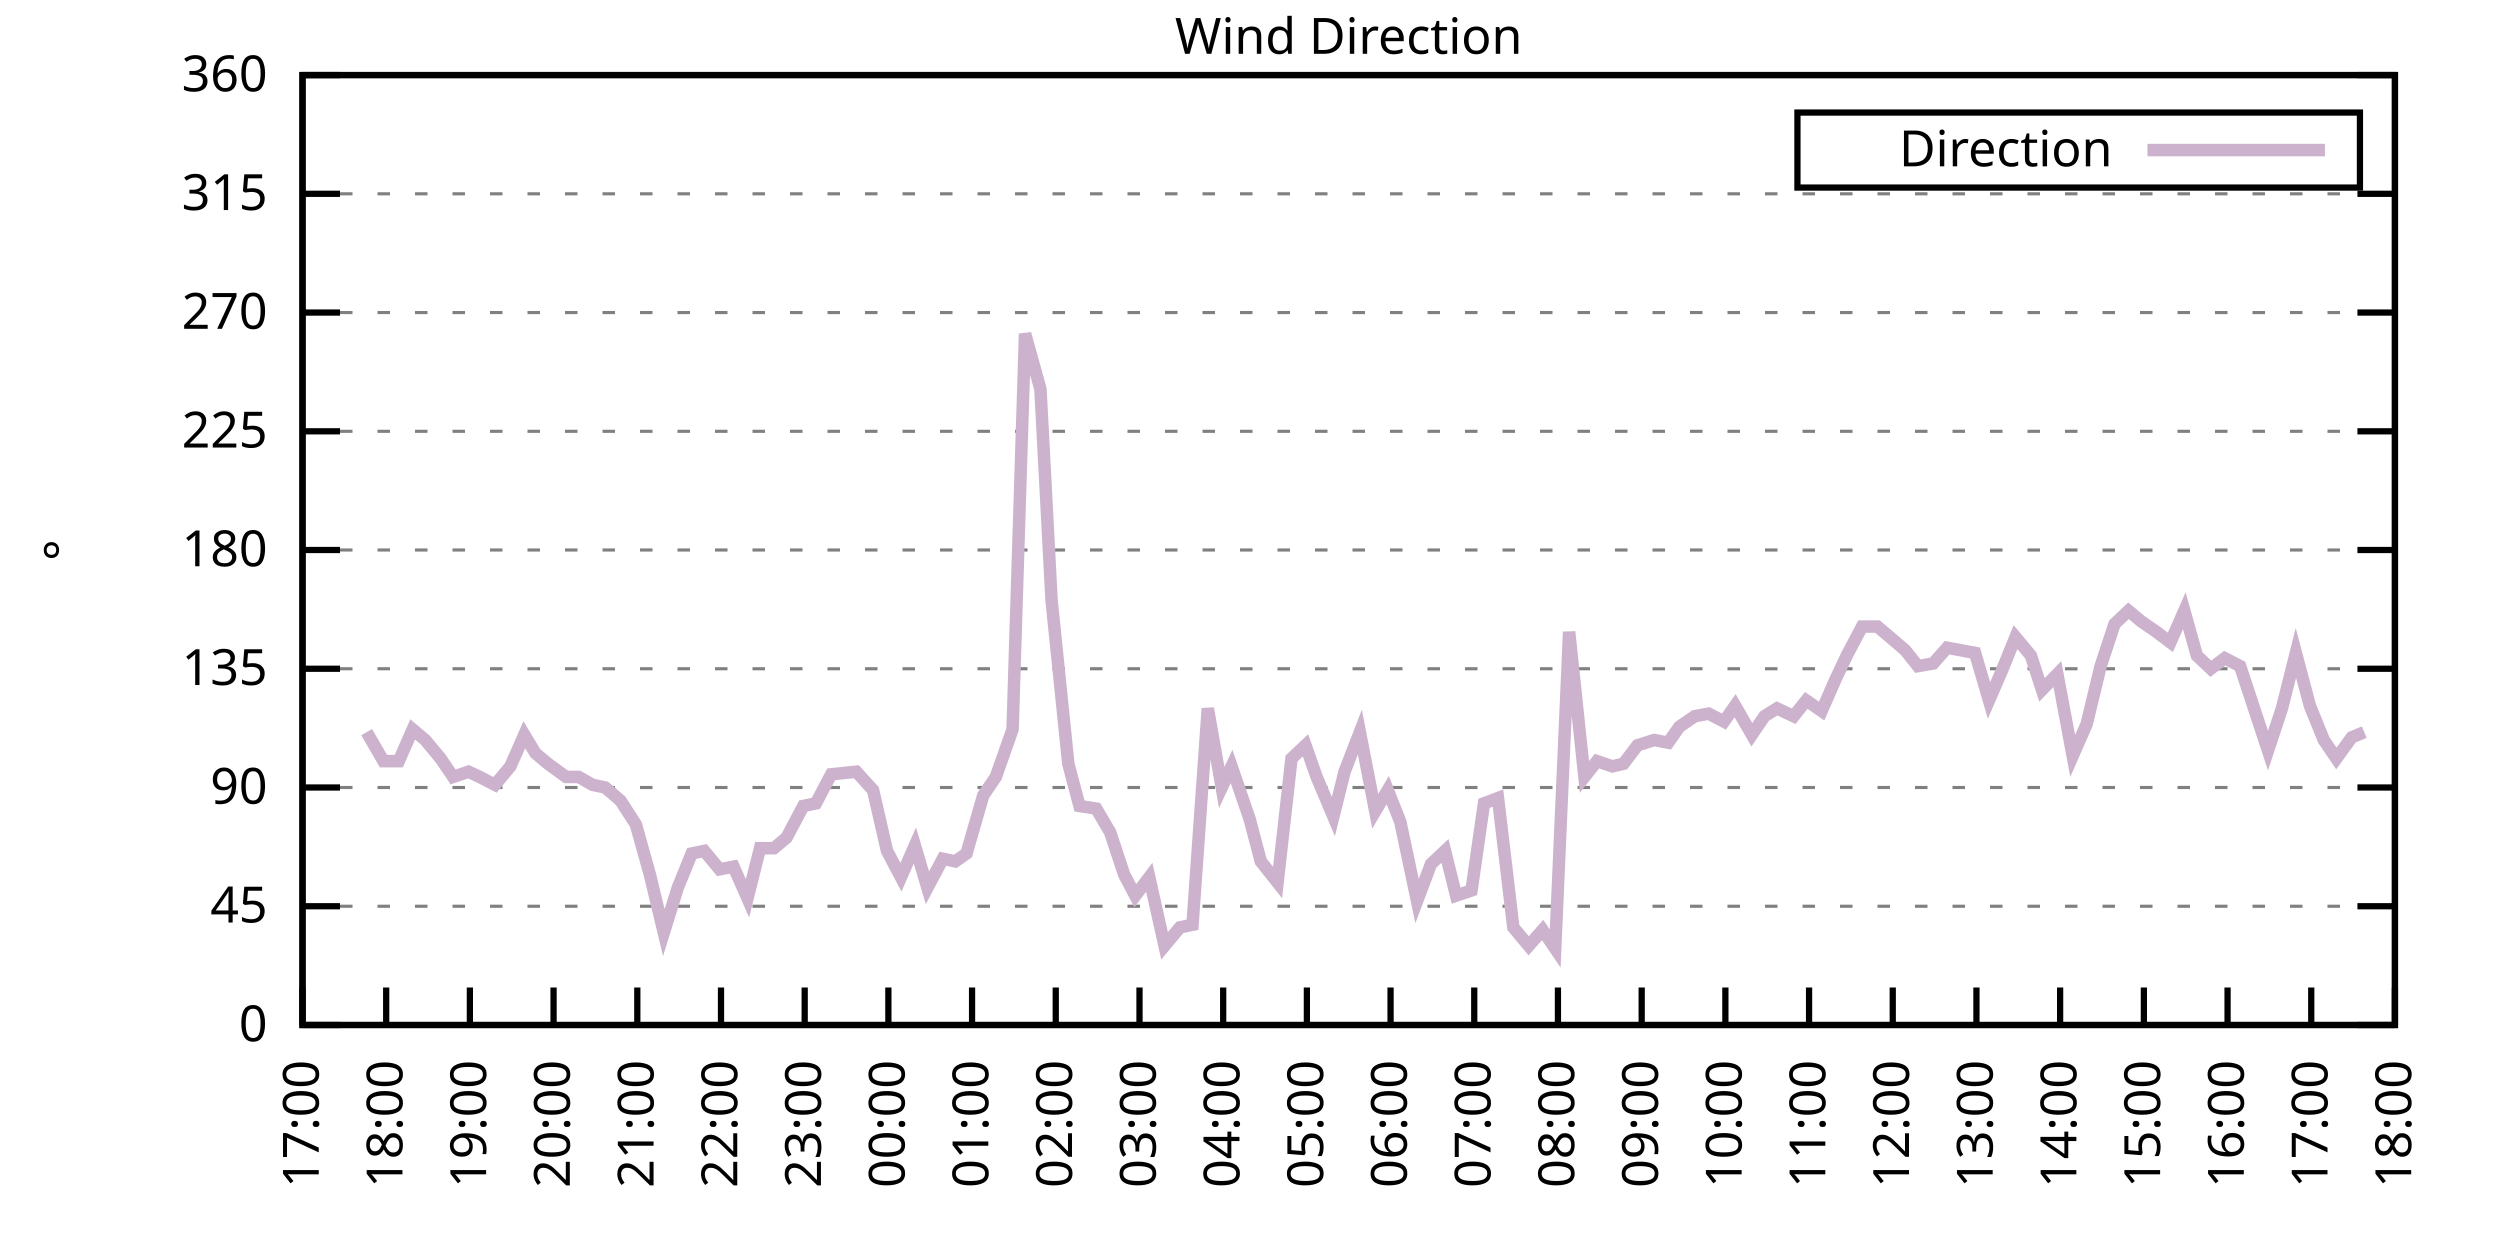
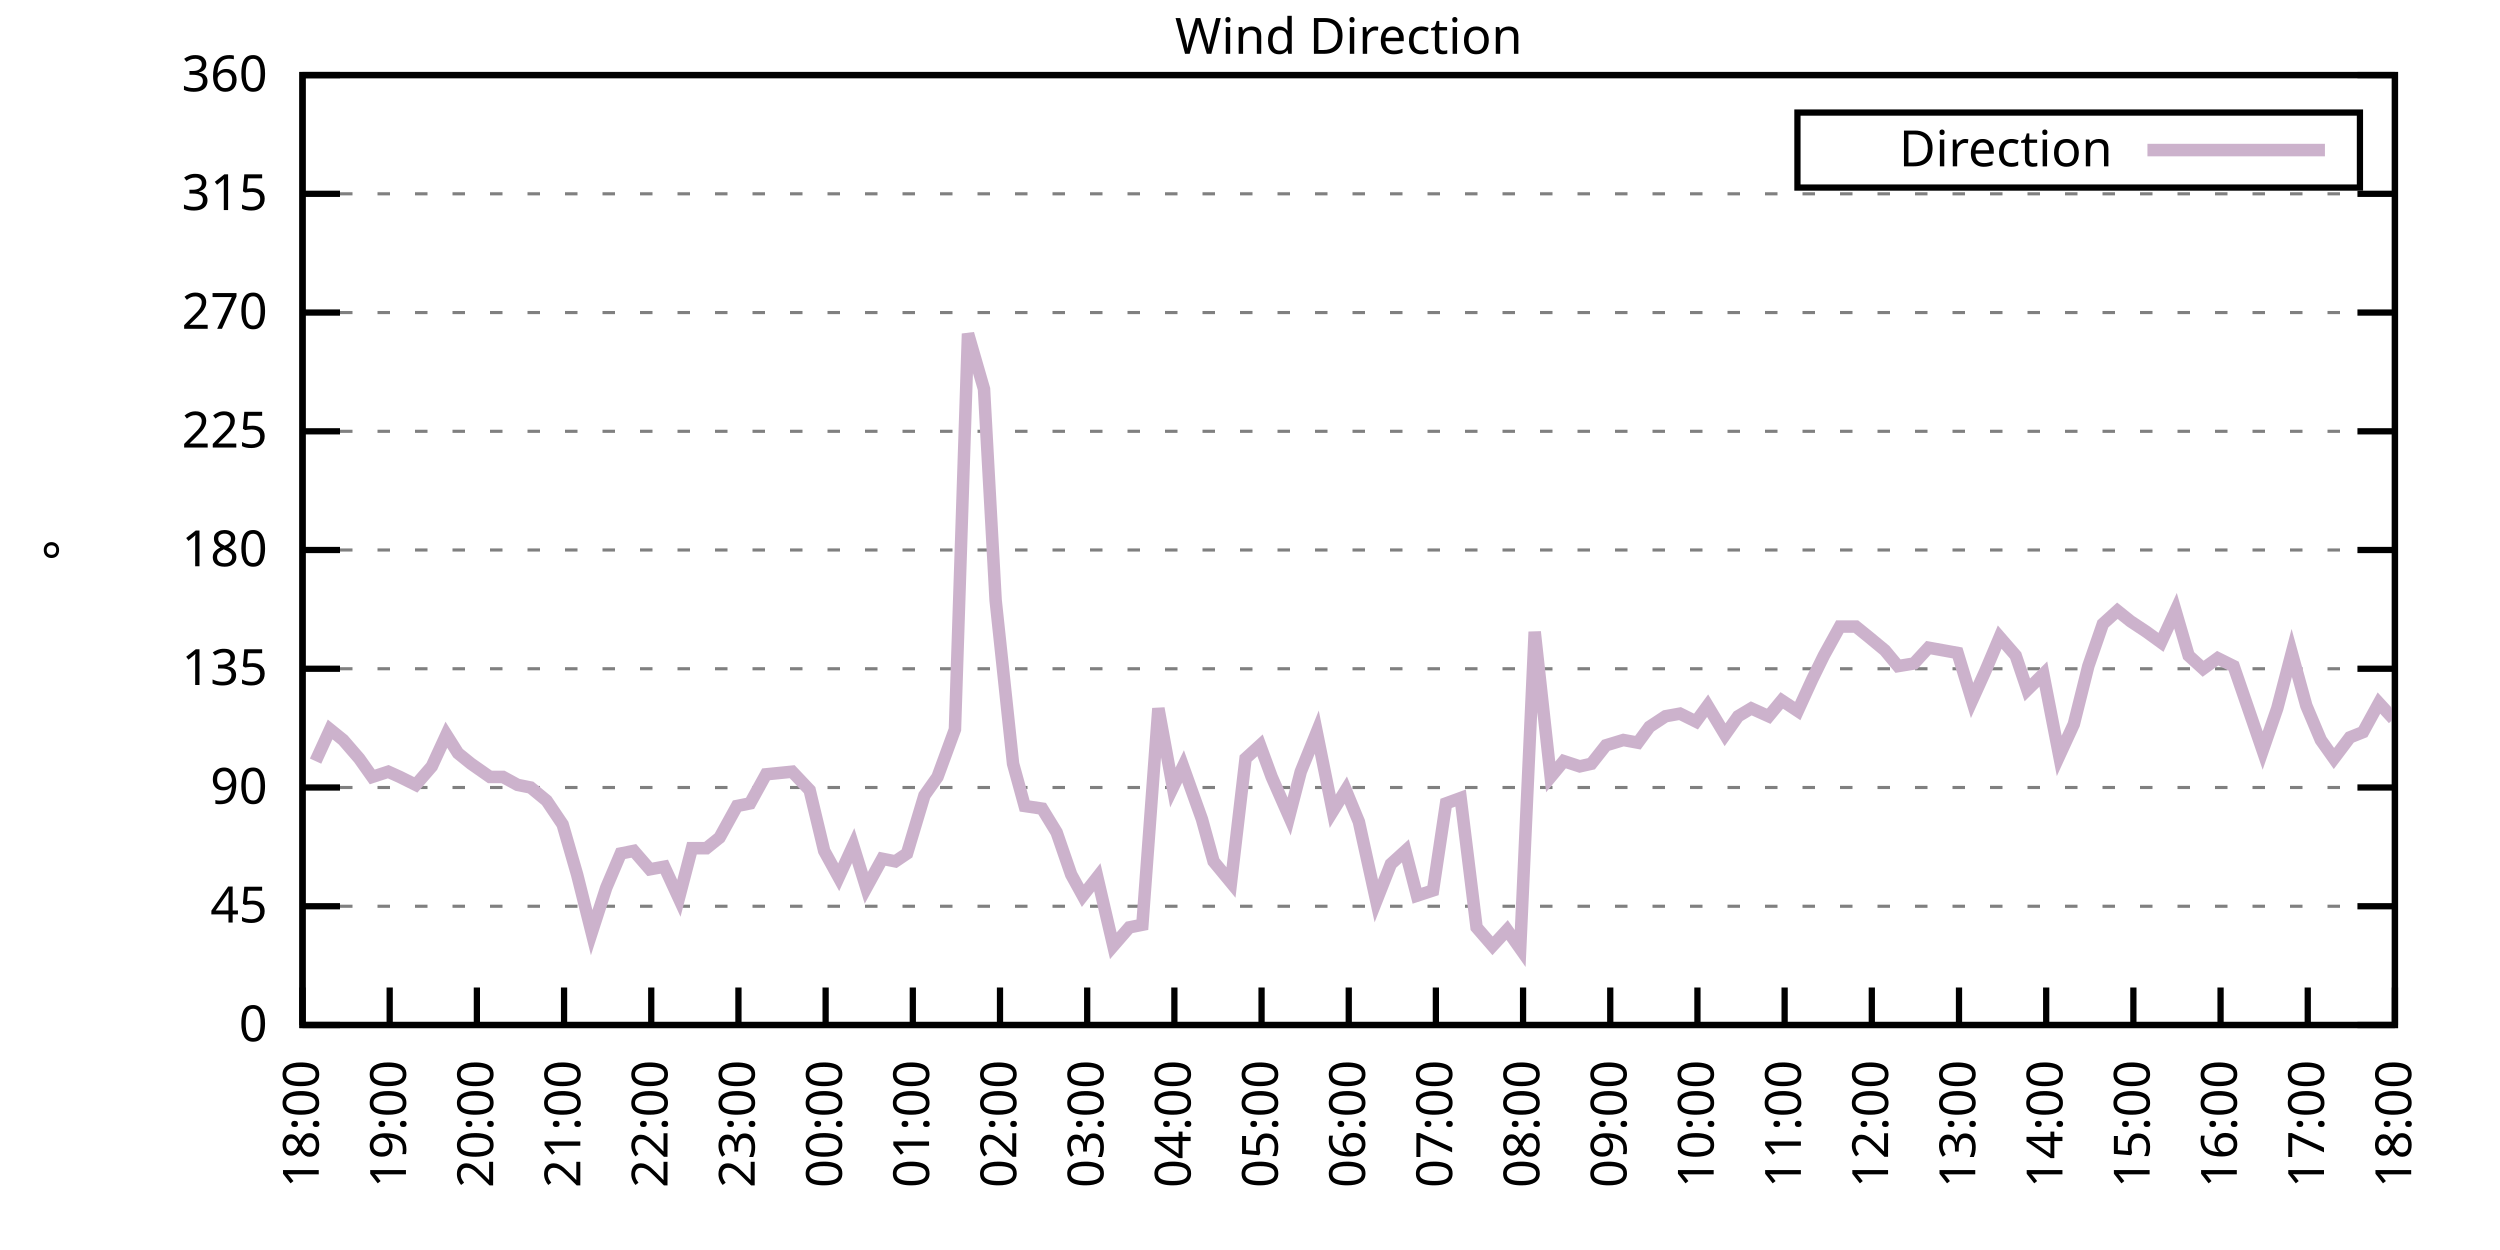
<svg xmlns="http://www.w3.org/2000/svg" xmlns:xlink="http://www.w3.org/1999/xlink" width="400" height="200" viewBox="0 0 400 200">
  <g id="gnuplot_canvas">
    <rect x="0" y="0" width="400" height="200" fill="none" />
    <defs>
      <circle id="gpDot" r="0.5" stroke-width="0.5" stroke="currentColor" />
      <path id="gpPt0" stroke-width="0.333" stroke="currentColor" d="M-1,0 h2 M0,-1 v2" />
      <path id="gpPt1" stroke-width="0.333" stroke="currentColor" d="M-1,-1 L1,1 M1,-1 L-1,1" />
      <path id="gpPt2" stroke-width="0.333" stroke="currentColor" d="M-1,0 L1,0 M0,-1 L0,1 M-1,-1 L1,1 M-1,1 L1,-1" />
      <rect id="gpPt3" stroke-width="0.333" stroke="currentColor" x="-1" y="-1" width="2" height="2" />
      <rect id="gpPt4" stroke-width="0.333" stroke="currentColor" fill="currentColor" x="-1" y="-1" width="2" height="2" />
      <circle id="gpPt5" stroke-width="0.333" stroke="currentColor" cx="0" cy="0" r="1" />
      <use xlink:href="#gpPt5" id="gpPt6" fill="currentColor" stroke="none" />
      <path id="gpPt7" stroke-width="0.333" stroke="currentColor" d="M0,-1.33 L-1.33,0.67 L1.33,0.67 z" />
      <use xlink:href="#gpPt7" id="gpPt8" fill="currentColor" stroke="none" />
      <use xlink:href="#gpPt7" id="gpPt9" stroke="currentColor" transform="rotate(180)" />
      <use xlink:href="#gpPt9" id="gpPt10" fill="currentColor" stroke="none" />
      <use xlink:href="#gpPt3" id="gpPt11" stroke="currentColor" transform="rotate(45)" />
      <use xlink:href="#gpPt11" id="gpPt12" fill="currentColor" stroke="none" />
      <path id="gpPt13" stroke-width="0.333" stroke="currentColor" d="M0,1.330 L1.265,0.411 L0.782,-1.067 L-0.782,-1.076 L-1.265,0.411 z" />
      <use xlink:href="#gpPt13" id="gpPt14" fill="currentColor" stroke="none" />
      <filter id="textbox" filterUnits="objectBoundingBox" x="0" y="0" height="1" width="1">
        <feFlood flood-color="white" flood-opacity="1" result="bgnd" />
        <feComposite in="SourceGraphic" in2="bgnd" operator="atop" />
      </filter>
      <filter id="greybox" filterUnits="objectBoundingBox" x="0" y="0" height="1" width="1">
        <feFlood flood-color="lightgrey" flood-opacity="1" result="grey" />
        <feComposite in="SourceGraphic" in2="grey" operator="atop" />
      </filter>
    </defs>
    <g fill="none" color="white" stroke="currentColor" stroke-width="1.00" stroke-linecap="butt" stroke-linejoin="miter">
</g>
    <g fill="none" color="black" stroke="currentColor" stroke-width="1.00" stroke-linecap="butt" stroke-linejoin="miter">
      <g stroke="none" shape-rendering="crispEdges">
        <polygon fill="rgb(255, 255, 255)" points="48.40,164.00 383.18,164.00 383.18,12.02 48.40,12.02 " />
      </g>
    </g>
    <g fill="none" color="black" stroke="currentColor" stroke-width="1.00" stroke-linecap="butt" stroke-linejoin="miter">
</g>
    <g fill="none" color="black" stroke="black" stroke-width="0.50" stroke-linecap="butt" stroke-linejoin="miter">
</g>
    <g fill="none" color="gray" stroke="currentColor" stroke-width="0.50" stroke-linecap="butt" stroke-linejoin="miter">
      <path stroke="gray" stroke-dasharray="2,4" class="gridline" d="M48.40,164.00 L383.19,164.00  " />
    </g>
    <g fill="none" color="gray" stroke="gray" stroke-width="1.00" stroke-linecap="butt" stroke-linejoin="miter">
</g>
    <g fill="none" color="black" stroke="currentColor" stroke-width="1.00" stroke-linecap="butt" stroke-linejoin="miter">
      <path stroke="black" d="M48.40,164.00 L54.40,164.00 M383.19,164.00 L377.19,164.00  " />
      <g transform="translate(42.80,166.60)" stroke="none" fill="black" font-family="Sans" font-size="8.00" text-anchor="end">
        <text>
          <tspan font-family="Sans"> 0</tspan>
        </text>
      </g>
    </g>
    <g fill="none" color="black" stroke="currentColor" stroke-width="1.00" stroke-linecap="butt" stroke-linejoin="miter">
</g>
    <g fill="none" color="black" stroke="black" stroke-width="0.50" stroke-linecap="butt" stroke-linejoin="miter">
</g>
    <g fill="none" color="gray" stroke="currentColor" stroke-width="0.50" stroke-linecap="butt" stroke-linejoin="miter">
      <path stroke="gray" stroke-dasharray="2,4" class="gridline" d="M48.40,145.00 L383.19,145.00  " />
    </g>
    <g fill="none" color="gray" stroke="gray" stroke-width="1.00" stroke-linecap="butt" stroke-linejoin="miter">
</g>
    <g fill="none" color="black" stroke="currentColor" stroke-width="1.00" stroke-linecap="butt" stroke-linejoin="miter">
      <path stroke="black" d="M48.40,145.00 L54.40,145.00 M383.19,145.00 L377.19,145.00  " />
      <g transform="translate(42.80,147.60)" stroke="none" fill="black" font-family="Sans" font-size="8.00" text-anchor="end">
        <text>
          <tspan font-family="Sans"> 45</tspan>
        </text>
      </g>
    </g>
    <g fill="none" color="black" stroke="currentColor" stroke-width="1.00" stroke-linecap="butt" stroke-linejoin="miter">
</g>
    <g fill="none" color="black" stroke="black" stroke-width="0.50" stroke-linecap="butt" stroke-linejoin="miter">
</g>
    <g fill="none" color="gray" stroke="currentColor" stroke-width="0.50" stroke-linecap="butt" stroke-linejoin="miter">
      <path stroke="gray" stroke-dasharray="2,4" class="gridline" d="M48.40,126.00 L383.19,126.00  " />
    </g>
    <g fill="none" color="gray" stroke="gray" stroke-width="1.00" stroke-linecap="butt" stroke-linejoin="miter">
</g>
    <g fill="none" color="black" stroke="currentColor" stroke-width="1.00" stroke-linecap="butt" stroke-linejoin="miter">
      <path stroke="black" d="M48.40,126.00 L54.40,126.00 M383.19,126.00 L377.19,126.00  " />
      <g transform="translate(42.80,128.60)" stroke="none" fill="black" font-family="Sans" font-size="8.00" text-anchor="end">
        <text>
          <tspan font-family="Sans"> 90</tspan>
        </text>
      </g>
    </g>
    <g fill="none" color="black" stroke="currentColor" stroke-width="1.00" stroke-linecap="butt" stroke-linejoin="miter">
</g>
    <g fill="none" color="black" stroke="black" stroke-width="0.50" stroke-linecap="butt" stroke-linejoin="miter">
</g>
    <g fill="none" color="gray" stroke="currentColor" stroke-width="0.50" stroke-linecap="butt" stroke-linejoin="miter">
      <path stroke="gray" stroke-dasharray="2,4" class="gridline" d="M48.40,107.00 L383.19,107.00  " />
    </g>
    <g fill="none" color="gray" stroke="gray" stroke-width="1.00" stroke-linecap="butt" stroke-linejoin="miter">
</g>
    <g fill="none" color="black" stroke="currentColor" stroke-width="1.00" stroke-linecap="butt" stroke-linejoin="miter">
      <path stroke="black" d="M48.40,107.00 L54.40,107.00 M383.19,107.00 L377.19,107.00  " />
      <g transform="translate(42.80,109.60)" stroke="none" fill="black" font-family="Sans" font-size="8.00" text-anchor="end">
        <text>
          <tspan font-family="Sans"> 135</tspan>
        </text>
      </g>
    </g>
    <g fill="none" color="black" stroke="currentColor" stroke-width="1.00" stroke-linecap="butt" stroke-linejoin="miter">
</g>
    <g fill="none" color="black" stroke="black" stroke-width="0.50" stroke-linecap="butt" stroke-linejoin="miter">
</g>
    <g fill="none" color="gray" stroke="currentColor" stroke-width="0.50" stroke-linecap="butt" stroke-linejoin="miter">
      <path stroke="gray" stroke-dasharray="2,4" class="gridline" d="M48.40,88.00 L383.19,88.00  " />
    </g>
    <g fill="none" color="gray" stroke="gray" stroke-width="1.00" stroke-linecap="butt" stroke-linejoin="miter">
</g>
    <g fill="none" color="black" stroke="currentColor" stroke-width="1.00" stroke-linecap="butt" stroke-linejoin="miter">
      <path stroke="black" d="M48.40,88.00 L54.40,88.00 M383.19,88.00 L377.19,88.00  " />
      <g transform="translate(42.80,90.60)" stroke="none" fill="black" font-family="Sans" font-size="8.00" text-anchor="end">
        <text>
          <tspan font-family="Sans"> 180</tspan>
        </text>
      </g>
    </g>
    <g fill="none" color="black" stroke="currentColor" stroke-width="1.00" stroke-linecap="butt" stroke-linejoin="miter">
</g>
    <g fill="none" color="black" stroke="black" stroke-width="0.50" stroke-linecap="butt" stroke-linejoin="miter">
</g>
    <g fill="none" color="gray" stroke="currentColor" stroke-width="0.50" stroke-linecap="butt" stroke-linejoin="miter">
      <path stroke="gray" stroke-dasharray="2,4" class="gridline" d="M48.40,69.01 L383.19,69.01  " />
    </g>
    <g fill="none" color="gray" stroke="gray" stroke-width="1.00" stroke-linecap="butt" stroke-linejoin="miter">
</g>
    <g fill="none" color="black" stroke="currentColor" stroke-width="1.00" stroke-linecap="butt" stroke-linejoin="miter">
      <path stroke="black" d="M48.40,69.01 L54.40,69.01 M383.19,69.01 L377.19,69.01  " />
      <g transform="translate(42.80,71.61)" stroke="none" fill="black" font-family="Sans" font-size="8.00" text-anchor="end">
        <text>
          <tspan font-family="Sans"> 225</tspan>
        </text>
      </g>
    </g>
    <g fill="none" color="black" stroke="currentColor" stroke-width="1.00" stroke-linecap="butt" stroke-linejoin="miter">
</g>
    <g fill="none" color="black" stroke="black" stroke-width="0.50" stroke-linecap="butt" stroke-linejoin="miter">
</g>
    <g fill="none" color="gray" stroke="currentColor" stroke-width="0.50" stroke-linecap="butt" stroke-linejoin="miter">
      <path stroke="gray" stroke-dasharray="2,4" class="gridline" d="M48.40,50.01 L383.19,50.01  " />
    </g>
    <g fill="none" color="gray" stroke="gray" stroke-width="1.00" stroke-linecap="butt" stroke-linejoin="miter">
</g>
    <g fill="none" color="black" stroke="currentColor" stroke-width="1.00" stroke-linecap="butt" stroke-linejoin="miter">
      <path stroke="black" d="M48.40,50.01 L54.40,50.01 M383.19,50.01 L377.19,50.01  " />
      <g transform="translate(42.80,52.61)" stroke="none" fill="black" font-family="Sans" font-size="8.00" text-anchor="end">
        <text>
          <tspan font-family="Sans"> 270</tspan>
        </text>
      </g>
    </g>
    <g fill="none" color="black" stroke="currentColor" stroke-width="1.00" stroke-linecap="butt" stroke-linejoin="miter">
</g>
    <g fill="none" color="black" stroke="black" stroke-width="0.50" stroke-linecap="butt" stroke-linejoin="miter">
</g>
    <g fill="none" color="gray" stroke="currentColor" stroke-width="0.50" stroke-linecap="butt" stroke-linejoin="miter">
      <path stroke="gray" stroke-dasharray="2,4" class="gridline" d="M48.40,31.01 L383.19,31.01  " />
    </g>
    <g fill="none" color="gray" stroke="gray" stroke-width="1.00" stroke-linecap="butt" stroke-linejoin="miter">
</g>
    <g fill="none" color="black" stroke="currentColor" stroke-width="1.00" stroke-linecap="butt" stroke-linejoin="miter">
      <path stroke="black" d="M48.40,31.01 L54.40,31.01 M383.19,31.01 L377.19,31.01  " />
      <g transform="translate(42.80,33.61)" stroke="none" fill="black" font-family="Sans" font-size="8.00" text-anchor="end">
        <text>
          <tspan font-family="Sans"> 315</tspan>
        </text>
      </g>
    </g>
    <g fill="none" color="black" stroke="currentColor" stroke-width="1.00" stroke-linecap="butt" stroke-linejoin="miter">
</g>
    <g fill="none" color="black" stroke="black" stroke-width="0.50" stroke-linecap="butt" stroke-linejoin="miter">
</g>
    <g fill="none" color="gray" stroke="currentColor" stroke-width="0.50" stroke-linecap="butt" stroke-linejoin="miter">
      <path stroke="gray" stroke-dasharray="2,4" class="gridline" d="M48.40,12.01 L383.19,12.01  " />
    </g>
    <g fill="none" color="gray" stroke="gray" stroke-width="1.00" stroke-linecap="butt" stroke-linejoin="miter">
</g>
    <g fill="none" color="black" stroke="currentColor" stroke-width="1.00" stroke-linecap="butt" stroke-linejoin="miter">
      <path stroke="black" d="M48.40,12.01 L54.40,12.01 M383.19,12.01 L377.19,12.01  " />
      <g transform="translate(42.80,14.61)" stroke="none" fill="black" font-family="Sans" font-size="8.00" text-anchor="end">
        <text>
          <tspan font-family="Sans"> 360</tspan>
        </text>
      </g>
    </g>
    <g fill="none" color="black" stroke="currentColor" stroke-width="1.00" stroke-linecap="butt" stroke-linejoin="miter">
      <path stroke="black" d="M48.40,164.00 L48.40,158.00  " />
      <g transform="translate(51.00,169.60) rotate(270.00)" stroke="none" fill="black" font-family="Sans" font-size="8.00" text-anchor="end">
        <text>
-           <tspan font-family="Sans">17:00</tspan>
-         </text>
-       </g>
-     </g>
-     <g fill="none" color="black" stroke="currentColor" stroke-width="1.00" stroke-linecap="butt" stroke-linejoin="miter">
-       <path stroke="black" d="M61.79,164.00 L61.79,158.00  " />
-       <g transform="translate(64.39,169.60) rotate(270.00)" stroke="none" fill="black" font-family="Sans" font-size="8.00" text-anchor="end">
-         <text>
          <tspan font-family="Sans">18:00</tspan>
        </text>
      </g>
    </g>
    <g fill="none" color="black" stroke="currentColor" stroke-width="1.00" stroke-linecap="butt" stroke-linejoin="miter">
-       <path stroke="black" d="M75.18,164.00 L75.18,158.00  " />
-       <g transform="translate(77.78,169.60) rotate(270.00)" stroke="none" fill="black" font-family="Sans" font-size="8.00" text-anchor="end">
+       <path stroke="black" d="M62.35,164.00 L62.35,158.00  " />
+       <g transform="translate(64.95,169.60) rotate(270.00)" stroke="none" fill="black" font-family="Sans" font-size="8.00" text-anchor="end">
        <text>
          <tspan font-family="Sans">19:00</tspan>
        </text>
      </g>
    </g>
    <g fill="none" color="black" stroke="currentColor" stroke-width="1.00" stroke-linecap="butt" stroke-linejoin="miter">
-       <path stroke="black" d="M88.57,164.00 L88.57,158.00  " />
-       <g transform="translate(91.17,169.60) rotate(270.00)" stroke="none" fill="black" font-family="Sans" font-size="8.00" text-anchor="end">
+       <path stroke="black" d="M76.30,164.00 L76.30,158.00  " />
+       <g transform="translate(78.90,169.60) rotate(270.00)" stroke="none" fill="black" font-family="Sans" font-size="8.00" text-anchor="end">
        <text>
          <tspan font-family="Sans">20:00</tspan>
        </text>
      </g>
    </g>
    <g fill="none" color="black" stroke="currentColor" stroke-width="1.00" stroke-linecap="butt" stroke-linejoin="miter">
-       <path stroke="black" d="M101.97,164.00 L101.97,158.00  " />
-       <g transform="translate(104.57,169.60) rotate(270.00)" stroke="none" fill="black" font-family="Sans" font-size="8.00" text-anchor="end">
+       <path stroke="black" d="M90.25,164.00 L90.25,158.00  " />
+       <g transform="translate(92.85,169.60) rotate(270.00)" stroke="none" fill="black" font-family="Sans" font-size="8.00" text-anchor="end">
        <text>
          <tspan font-family="Sans">21:00</tspan>
        </text>
      </g>
    </g>
    <g fill="none" color="black" stroke="currentColor" stroke-width="1.00" stroke-linecap="butt" stroke-linejoin="miter">
-       <path stroke="black" d="M115.36,164.00 L115.36,158.00  " />
-       <g transform="translate(117.96,169.60) rotate(270.00)" stroke="none" fill="black" font-family="Sans" font-size="8.00" text-anchor="end">
+       <path stroke="black" d="M104.20,164.00 L104.20,158.00  " />
+       <g transform="translate(106.80,169.60) rotate(270.00)" stroke="none" fill="black" font-family="Sans" font-size="8.00" text-anchor="end">
        <text>
          <tspan font-family="Sans">22:00</tspan>
        </text>
      </g>
    </g>
    <g fill="none" color="black" stroke="currentColor" stroke-width="1.00" stroke-linecap="butt" stroke-linejoin="miter">
-       <path stroke="black" d="M128.75,164.00 L128.75,158.00  " />
-       <g transform="translate(131.35,169.60) rotate(270.00)" stroke="none" fill="black" font-family="Sans" font-size="8.00" text-anchor="end">
+       <path stroke="black" d="M118.15,164.00 L118.15,158.00  " />
+       <g transform="translate(120.75,169.60) rotate(270.00)" stroke="none" fill="black" font-family="Sans" font-size="8.00" text-anchor="end">
        <text>
          <tspan font-family="Sans">23:00</tspan>
        </text>
      </g>
    </g>
    <g fill="none" color="black" stroke="currentColor" stroke-width="1.00" stroke-linecap="butt" stroke-linejoin="miter">
-       <path stroke="black" d="M142.14,164.00 L142.14,158.00  " />
-       <g transform="translate(144.74,169.60) rotate(270.00)" stroke="none" fill="black" font-family="Sans" font-size="8.00" text-anchor="end">
+       <path stroke="black" d="M132.10,164.00 L132.10,158.00  " />
+       <g transform="translate(134.70,169.60) rotate(270.00)" stroke="none" fill="black" font-family="Sans" font-size="8.00" text-anchor="end">
        <text>
          <tspan font-family="Sans">00:00</tspan>
        </text>
      </g>
    </g>
    <g fill="none" color="black" stroke="currentColor" stroke-width="1.00" stroke-linecap="butt" stroke-linejoin="miter">
-       <path stroke="black" d="M155.53,164.00 L155.53,158.00  " />
-       <g transform="translate(158.13,169.60) rotate(270.00)" stroke="none" fill="black" font-family="Sans" font-size="8.00" text-anchor="end">
+       <path stroke="black" d="M146.05,164.00 L146.05,158.00  " />
+       <g transform="translate(148.65,169.60) rotate(270.00)" stroke="none" fill="black" font-family="Sans" font-size="8.00" text-anchor="end">
        <text>
          <tspan font-family="Sans">01:00</tspan>
        </text>
      </g>
    </g>
    <g fill="none" color="black" stroke="currentColor" stroke-width="1.00" stroke-linecap="butt" stroke-linejoin="miter">
-       <path stroke="black" d="M168.92,164.00 L168.92,158.00  " />
-       <g transform="translate(171.52,169.60) rotate(270.00)" stroke="none" fill="black" font-family="Sans" font-size="8.00" text-anchor="end">
+       <path stroke="black" d="M160.00,164.00 L160.00,158.00  " />
+       <g transform="translate(162.60,169.60) rotate(270.00)" stroke="none" fill="black" font-family="Sans" font-size="8.00" text-anchor="end">
        <text>
          <tspan font-family="Sans">02:00</tspan>
        </text>
      </g>
    </g>
    <g fill="none" color="black" stroke="currentColor" stroke-width="1.00" stroke-linecap="butt" stroke-linejoin="miter">
-       <path stroke="black" d="M182.32,164.00 L182.32,158.00  " />
-       <g transform="translate(184.92,169.60) rotate(270.00)" stroke="none" fill="black" font-family="Sans" font-size="8.00" text-anchor="end">
+       <path stroke="black" d="M173.95,164.00 L173.95,158.00  " />
+       <g transform="translate(176.55,169.60) rotate(270.00)" stroke="none" fill="black" font-family="Sans" font-size="8.00" text-anchor="end">
        <text>
          <tspan font-family="Sans">03:00</tspan>
        </text>
      </g>
    </g>
    <g fill="none" color="black" stroke="currentColor" stroke-width="1.00" stroke-linecap="butt" stroke-linejoin="miter">
-       <path stroke="black" d="M195.71,164.00 L195.71,158.00  " />
-       <g transform="translate(198.31,169.60) rotate(270.00)" stroke="none" fill="black" font-family="Sans" font-size="8.00" text-anchor="end">
+       <path stroke="black" d="M187.90,164.00 L187.90,158.00  " />
+       <g transform="translate(190.50,169.60) rotate(270.00)" stroke="none" fill="black" font-family="Sans" font-size="8.00" text-anchor="end">
        <text>
          <tspan font-family="Sans">04:00</tspan>
        </text>
      </g>
    </g>
    <g fill="none" color="black" stroke="currentColor" stroke-width="1.00" stroke-linecap="butt" stroke-linejoin="miter">
-       <path stroke="black" d="M209.10,164.00 L209.10,158.00  " />
-       <g transform="translate(211.70,169.60) rotate(270.00)" stroke="none" fill="black" font-family="Sans" font-size="8.00" text-anchor="end">
+       <path stroke="black" d="M201.85,164.00 L201.85,158.00  " />
+       <g transform="translate(204.45,169.60) rotate(270.00)" stroke="none" fill="black" font-family="Sans" font-size="8.00" text-anchor="end">
        <text>
          <tspan font-family="Sans">05:00</tspan>
        </text>
      </g>
    </g>
    <g fill="none" color="black" stroke="currentColor" stroke-width="1.00" stroke-linecap="butt" stroke-linejoin="miter">
-       <path stroke="black" d="M222.49,164.00 L222.49,158.00  " />
-       <g transform="translate(225.09,169.60) rotate(270.00)" stroke="none" fill="black" font-family="Sans" font-size="8.00" text-anchor="end">
+       <path stroke="black" d="M215.80,164.00 L215.80,158.00  " />
+       <g transform="translate(218.40,169.60) rotate(270.00)" stroke="none" fill="black" font-family="Sans" font-size="8.00" text-anchor="end">
        <text>
          <tspan font-family="Sans">06:00</tspan>
        </text>
      </g>
    </g>
    <g fill="none" color="black" stroke="currentColor" stroke-width="1.00" stroke-linecap="butt" stroke-linejoin="miter">
-       <path stroke="black" d="M235.88,164.00 L235.88,158.00  " />
-       <g transform="translate(238.48,169.60) rotate(270.00)" stroke="none" fill="black" font-family="Sans" font-size="8.00" text-anchor="end">
+       <path stroke="black" d="M229.74,164.00 L229.74,158.00  " />
+       <g transform="translate(232.34,169.60) rotate(270.00)" stroke="none" fill="black" font-family="Sans" font-size="8.00" text-anchor="end">
        <text>
          <tspan font-family="Sans">07:00</tspan>
        </text>
      </g>
    </g>
    <g fill="none" color="black" stroke="currentColor" stroke-width="1.00" stroke-linecap="butt" stroke-linejoin="miter">
-       <path stroke="black" d="M249.27,164.00 L249.27,158.00  " />
-       <g transform="translate(251.87,169.60) rotate(270.00)" stroke="none" fill="black" font-family="Sans" font-size="8.00" text-anchor="end">
+       <path stroke="black" d="M243.69,164.00 L243.69,158.00  " />
+       <g transform="translate(246.29,169.60) rotate(270.00)" stroke="none" fill="black" font-family="Sans" font-size="8.00" text-anchor="end">
        <text>
          <tspan font-family="Sans">08:00</tspan>
        </text>
      </g>
    </g>
    <g fill="none" color="black" stroke="currentColor" stroke-width="1.00" stroke-linecap="butt" stroke-linejoin="miter">
-       <path stroke="black" d="M262.67,164.00 L262.67,158.00  " />
-       <g transform="translate(265.27,169.60) rotate(270.00)" stroke="none" fill="black" font-family="Sans" font-size="8.00" text-anchor="end">
+       <path stroke="black" d="M257.64,164.00 L257.64,158.00  " />
+       <g transform="translate(260.24,169.60) rotate(270.00)" stroke="none" fill="black" font-family="Sans" font-size="8.00" text-anchor="end">
        <text>
          <tspan font-family="Sans">09:00</tspan>
        </text>
      </g>
    </g>
    <g fill="none" color="black" stroke="currentColor" stroke-width="1.00" stroke-linecap="butt" stroke-linejoin="miter">
-       <path stroke="black" d="M276.06,164.00 L276.06,158.00  " />
-       <g transform="translate(278.66,169.60) rotate(270.00)" stroke="none" fill="black" font-family="Sans" font-size="8.00" text-anchor="end">
+       <path stroke="black" d="M271.59,164.00 L271.59,158.00  " />
+       <g transform="translate(274.19,169.60) rotate(270.00)" stroke="none" fill="black" font-family="Sans" font-size="8.00" text-anchor="end">
        <text>
          <tspan font-family="Sans">10:00</tspan>
        </text>
      </g>
    </g>
    <g fill="none" color="black" stroke="currentColor" stroke-width="1.00" stroke-linecap="butt" stroke-linejoin="miter">
-       <path stroke="black" d="M289.45,164.00 L289.45,158.00  " />
-       <g transform="translate(292.05,169.60) rotate(270.00)" stroke="none" fill="black" font-family="Sans" font-size="8.00" text-anchor="end">
+       <path stroke="black" d="M285.54,164.00 L285.54,158.00  " />
+       <g transform="translate(288.14,169.60) rotate(270.00)" stroke="none" fill="black" font-family="Sans" font-size="8.00" text-anchor="end">
        <text>
          <tspan font-family="Sans">11:00</tspan>
        </text>
      </g>
    </g>
    <g fill="none" color="black" stroke="currentColor" stroke-width="1.00" stroke-linecap="butt" stroke-linejoin="miter">
-       <path stroke="black" d="M302.84,164.00 L302.84,158.00  " />
-       <g transform="translate(305.44,169.60) rotate(270.00)" stroke="none" fill="black" font-family="Sans" font-size="8.00" text-anchor="end">
+       <path stroke="black" d="M299.49,164.00 L299.49,158.00  " />
+       <g transform="translate(302.09,169.60) rotate(270.00)" stroke="none" fill="black" font-family="Sans" font-size="8.00" text-anchor="end">
        <text>
          <tspan font-family="Sans">12:00</tspan>
        </text>
      </g>
    </g>
    <g fill="none" color="black" stroke="currentColor" stroke-width="1.00" stroke-linecap="butt" stroke-linejoin="miter">
-       <path stroke="black" d="M316.23,164.00 L316.23,158.00  " />
-       <g transform="translate(318.83,169.60) rotate(270.00)" stroke="none" fill="black" font-family="Sans" font-size="8.00" text-anchor="end">
+       <path stroke="black" d="M313.44,164.00 L313.44,158.00  " />
+       <g transform="translate(316.04,169.60) rotate(270.00)" stroke="none" fill="black" font-family="Sans" font-size="8.00" text-anchor="end">
        <text>
          <tspan font-family="Sans">13:00</tspan>
        </text>
      </g>
    </g>
    <g fill="none" color="black" stroke="currentColor" stroke-width="1.00" stroke-linecap="butt" stroke-linejoin="miter">
-       <path stroke="black" d="M329.62,164.00 L329.62,158.00  " />
-       <g transform="translate(332.22,169.60) rotate(270.00)" stroke="none" fill="black" font-family="Sans" font-size="8.00" text-anchor="end">
+       <path stroke="black" d="M327.39,164.00 L327.39,158.00  " />
+       <g transform="translate(329.99,169.60) rotate(270.00)" stroke="none" fill="black" font-family="Sans" font-size="8.00" text-anchor="end">
        <text>
          <tspan font-family="Sans">14:00</tspan>
        </text>
      </g>
    </g>
    <g fill="none" color="black" stroke="currentColor" stroke-width="1.00" stroke-linecap="butt" stroke-linejoin="miter">
-       <path stroke="black" d="M343.02,164.00 L343.02,158.00  " />
-       <g transform="translate(345.62,169.60) rotate(270.00)" stroke="none" fill="black" font-family="Sans" font-size="8.00" text-anchor="end">
+       <path stroke="black" d="M341.34,164.00 L341.34,158.00  " />
+       <g transform="translate(343.94,169.60) rotate(270.00)" stroke="none" fill="black" font-family="Sans" font-size="8.00" text-anchor="end">
        <text>
          <tspan font-family="Sans">15:00</tspan>
        </text>
      </g>
    </g>
    <g fill="none" color="black" stroke="currentColor" stroke-width="1.00" stroke-linecap="butt" stroke-linejoin="miter">
-       <path stroke="black" d="M356.41,164.00 L356.41,158.00  " />
-       <g transform="translate(359.01,169.60) rotate(270.00)" stroke="none" fill="black" font-family="Sans" font-size="8.00" text-anchor="end">
+       <path stroke="black" d="M355.29,164.00 L355.29,158.00  " />
+       <g transform="translate(357.89,169.60) rotate(270.00)" stroke="none" fill="black" font-family="Sans" font-size="8.00" text-anchor="end">
        <text>
          <tspan font-family="Sans">16:00</tspan>
        </text>
      </g>
    </g>
    <g fill="none" color="black" stroke="currentColor" stroke-width="1.00" stroke-linecap="butt" stroke-linejoin="miter">
-       <path stroke="black" d="M369.80,164.00 L369.80,158.00  " />
-       <g transform="translate(372.40,169.60) rotate(270.00)" stroke="none" fill="black" font-family="Sans" font-size="8.00" text-anchor="end">
+       <path stroke="black" d="M369.24,164.00 L369.24,158.00  " />
+       <g transform="translate(371.84,169.60) rotate(270.00)" stroke="none" fill="black" font-family="Sans" font-size="8.00" text-anchor="end">
        <text>
          <tspan font-family="Sans">17:00</tspan>
        </text>
      </g>
    </g>
    <g fill="none" color="black" stroke="currentColor" stroke-width="1.00" stroke-linecap="butt" stroke-linejoin="miter">
      <path stroke="black" d="M383.19,164.00 L383.19,158.00  " />
      <g transform="translate(385.79,169.60) rotate(270.00)" stroke="none" fill="black" font-family="Sans" font-size="8.00" text-anchor="end">
        <text>
          <tspan font-family="Sans">18:00</tspan>
        </text>
      </g>
    </g>
    <g fill="none" color="black" stroke="currentColor" stroke-width="1.00" stroke-linecap="butt" stroke-linejoin="miter">
</g>
    <g fill="none" color="black" stroke="currentColor" stroke-width="1.00" stroke-linecap="butt" stroke-linejoin="miter">
      <path stroke="black" d="M48.40,12.01 L48.40,164.00 L383.19,164.00 L383.19,12.01 L48.40,12.01 Z  " />
    </g>
    <g fill="none" color="black" stroke="currentColor" stroke-width="1.00" stroke-linecap="butt" stroke-linejoin="miter">
</g>
    <g fill="none" color="black" stroke="currentColor" stroke-width="1.00" stroke-linecap="butt" stroke-linejoin="miter">
      <path stroke="black" d="M287.59,30.01 L287.59,18.01 L377.59,18.01 L377.59,30.01 L287.59,30.01 Z  " />
    </g>
    <g id="Wind_direction_plot_1">
      <g fill="none" color="white" stroke="black" stroke-width="2.00" stroke-linecap="butt" stroke-linejoin="miter">
</g>
      <g fill="none" color="black" stroke="currentColor" stroke-width="2.00" stroke-linecap="butt" stroke-linejoin="miter">
        <g transform="translate(337.99,26.61)" stroke="none" fill="black" font-family="Sans" font-size="8.00" text-anchor="end">
          <text>
            <tspan font-family="Sans">Direction</tspan>
          </text>
        </g>
      </g>
      <g fill="none" color="black" stroke="currentColor" stroke-width="2.00" stroke-linecap="butt" stroke-linejoin="miter">
-         <path stroke="rgb(204, 178, 204)" d="M343.59,24.01 L371.99,24.01 M58.67,117.14 L61.35,121.78 L63.80,121.78 L66.03,116.71 L68.04,118.40 L70.50,121.36   L72.50,124.31 L74.96,123.47 L76.75,124.31 L79.20,125.58 L81.66,122.62 L83.89,117.56 L85.67,120.51 L87.68,122.20   L90.58,124.31 L92.59,124.31 L94.82,125.58 L96.83,126.00 L99.29,128.11 L101.74,131.91 L103.98,139.93 L106.21,149.22   L108.44,142.05 L110.67,136.56 L112.68,136.14 L115.13,139.09 L117.37,138.67 L119.60,143.73 L121.61,135.71 L123.84,135.71   L125.85,134.02 L128.53,128.96 L130.54,128.54 L132.99,123.89 L137.01,123.47 L139.69,126.42 L141.92,136.14 L144.15,140.36   L146.38,135.29 L148.39,142.05 L150.85,137.40 L152.85,137.82 L154.64,136.56 L157.32,127.27 L159.33,124.31 L162.01,116.71   L164.01,53.39 L166.47,62.25 L168.25,96.03 L170.93,122.20 L172.72,128.96 L175.40,129.38 L177.63,133.18 L179.86,139.93   L181.65,143.31 L183.88,140.36 L186.33,151.33 L188.79,148.38 L190.80,147.96 L193.25,113.34 L195.48,126.00 L197.05,122.62   L199.95,131.07 L201.73,137.82 L204.41,141.20 L206.64,121.36 L208.88,119.25 L210.66,124.31 L213.34,130.65 L215.13,123.47   L217.58,117.14 L220.04,129.80 L222.04,126.42 L224.05,131.49 L226.73,144.16 L228.96,138.25 L231.20,136.14 L232.98,143.31   L235.44,142.47 L237.44,128.54 L239.68,127.69 L242.13,148.38 L244.59,151.33 L246.82,148.80 L248.83,151.76 L251.06,101.09   L253.51,124.31 L255.52,121.78 L257.98,122.62 L259.76,122.20 L262.00,119.25 L264.67,118.40 L266.91,118.83 L268.69,116.29   L271.15,114.60 L273.38,114.18 L275.83,115.45 L277.62,112.91 L280.30,117.56 L282.31,114.60 L284.32,113.34 L286.99,114.60   L289.00,112.07 L291.46,113.76 L293.69,108.69 L295.48,104.89 L297.93,100.25 L300.39,100.25 L302.39,101.94 L304.85,104.05   L306.86,106.58 L309.31,106.16 L311.54,103.63 L313.78,104.05 L316.01,104.47 L318.24,112.07 L320.25,107.43 L322.48,101.94   L324.94,104.89 L326.72,110.38 L329.18,107.85 L331.63,120.94 L333.86,115.87 L336.10,106.58 L338.33,99.83 L340.56,97.72   L342.57,99.40 L345.02,101.09 L347.26,102.78 L349.49,97.72 L351.50,104.89 L353.73,107.00 L355.96,105.31 L358.42,106.58   L360.65,113.34 L362.88,120.09 L365.11,113.34 L367.34,104.47 L369.58,112.91 L371.81,118.40 L373.82,121.36 L376.27,117.98   L378.28,117.14  " />
+         <path stroke="rgb(204, 178, 204)" d="M343.59,24.01 L371.99,24.01 M50.49,121.78 L52.82,116.71 L54.91,118.40 L57.47,121.36 L59.56,124.31 L62.12,123.47   L63.98,124.31 L66.53,125.58 L69.09,122.62 L71.42,117.56 L73.28,120.51 L75.37,122.20 L78.39,124.31 L80.48,124.31   L82.81,125.58 L84.90,126.00 L87.46,128.11 L90.02,131.91 L92.34,139.93 L94.67,149.22 L96.99,142.05 L99.32,136.56   L101.41,136.14 L103.97,139.09 L106.29,138.67 L108.62,143.73 L110.71,135.71 L113.03,135.71 L115.13,134.02 L117.92,128.96   L120.01,128.54 L122.57,123.89 L126.75,123.47 L129.54,126.42 L131.87,136.14 L134.19,140.36 L136.51,135.29 L138.61,142.05   L141.16,137.40 L143.26,137.82 L145.12,136.56 L147.91,127.27 L150.00,124.31 L152.79,116.71 L154.88,53.39 L157.44,62.25   L159.30,96.03 L162.09,122.20 L163.95,128.96 L166.74,129.38 L169.06,133.18 L171.39,139.93 L173.25,143.31 L175.57,140.36   L178.13,151.33 L180.69,148.38 L182.78,147.96 L185.34,113.34 L187.66,126.00 L189.29,122.62 L192.31,131.07 L194.17,137.82   L196.96,141.20 L199.29,121.36 L201.61,119.25 L203.47,124.31 L206.26,130.65 L208.12,123.47 L210.68,117.14 L213.24,129.80   L215.33,126.42 L217.42,131.49 L220.21,144.16 L222.54,138.25 L224.86,136.14 L226.72,143.31 L229.28,142.47 L231.37,128.54   L233.70,127.69 L236.25,148.38 L238.81,151.33 L241.14,148.80 L243.23,151.76 L245.55,101.09 L248.11,124.31 L250.20,121.78   L252.76,122.62 L254.62,122.20 L256.95,119.25 L259.74,118.40 L262.06,118.83 L263.92,116.29 L266.48,114.60 L268.80,114.18   L271.36,115.45 L273.22,112.91 L276.01,117.56 L278.10,114.60 L280.20,113.34 L282.99,114.60 L285.08,112.07 L287.64,113.76   L289.96,108.69 L291.82,104.89 L294.38,100.25 L296.94,100.25 L299.03,101.94 L301.58,104.05 L303.68,106.58 L306.23,106.16   L308.56,103.63 L310.88,104.05 L313.21,104.47 L315.53,112.07 L317.63,107.43 L319.95,101.94 L322.51,104.89 L324.37,110.38   L326.93,107.85 L329.48,120.94 L331.81,115.87 L334.13,106.58 L336.46,99.83 L338.78,97.72 L340.88,99.40 L343.43,101.09   L345.76,102.78 L348.08,97.72 L350.18,104.89 L352.50,107.00 L354.83,105.31 L357.38,106.58 L359.71,113.34 L362.03,120.09   L364.36,113.34 L366.68,104.47 L369.01,112.91 L371.33,118.40 L373.43,121.36 L375.98,117.98 L378.08,117.14 L380.63,112.49   L382.96,115.03  " />
      </g>
    </g>
    <g fill="none" color="black" stroke="currentColor" stroke-width="2.00" stroke-linecap="butt" stroke-linejoin="miter">
</g>
    <g fill="none" color="black" stroke="black" stroke-width="1.00" stroke-linecap="butt" stroke-linejoin="miter">
</g>
    <g fill="none" color="black" stroke="currentColor" stroke-width="1.00" stroke-linecap="butt" stroke-linejoin="miter">
      <path stroke="black" d="M48.40,12.01 L48.40,164.00 L383.19,164.00 L383.19,12.01 L48.40,12.01 Z  " />
      <g transform="translate(12.80,88.01) rotate(270.00)" stroke="none" fill="black" font-family="Sans" font-size="8.00" text-anchor="middle">
        <text>
          <tspan font-family="Sans">°</tspan>
        </text>
      </g>
    </g>
    <g fill="none" color="black" stroke="currentColor" stroke-width="1.00" stroke-linecap="butt" stroke-linejoin="miter">
</g>
    <g fill="none" color="black" stroke="currentColor" stroke-width="1.00" stroke-linecap="butt" stroke-linejoin="miter">
      <g transform="translate(215.79,8.61)" stroke="none" fill="black" font-family="Sans" font-size="8.00" text-anchor="middle">
        <text>
          <tspan font-family="Sans">Wind Direction</tspan>
        </text>
      </g>
    </g>
    <g fill="none" color="black" stroke="currentColor" stroke-width="1.00" stroke-linecap="butt" stroke-linejoin="miter">
</g>
  </g>
</svg>
